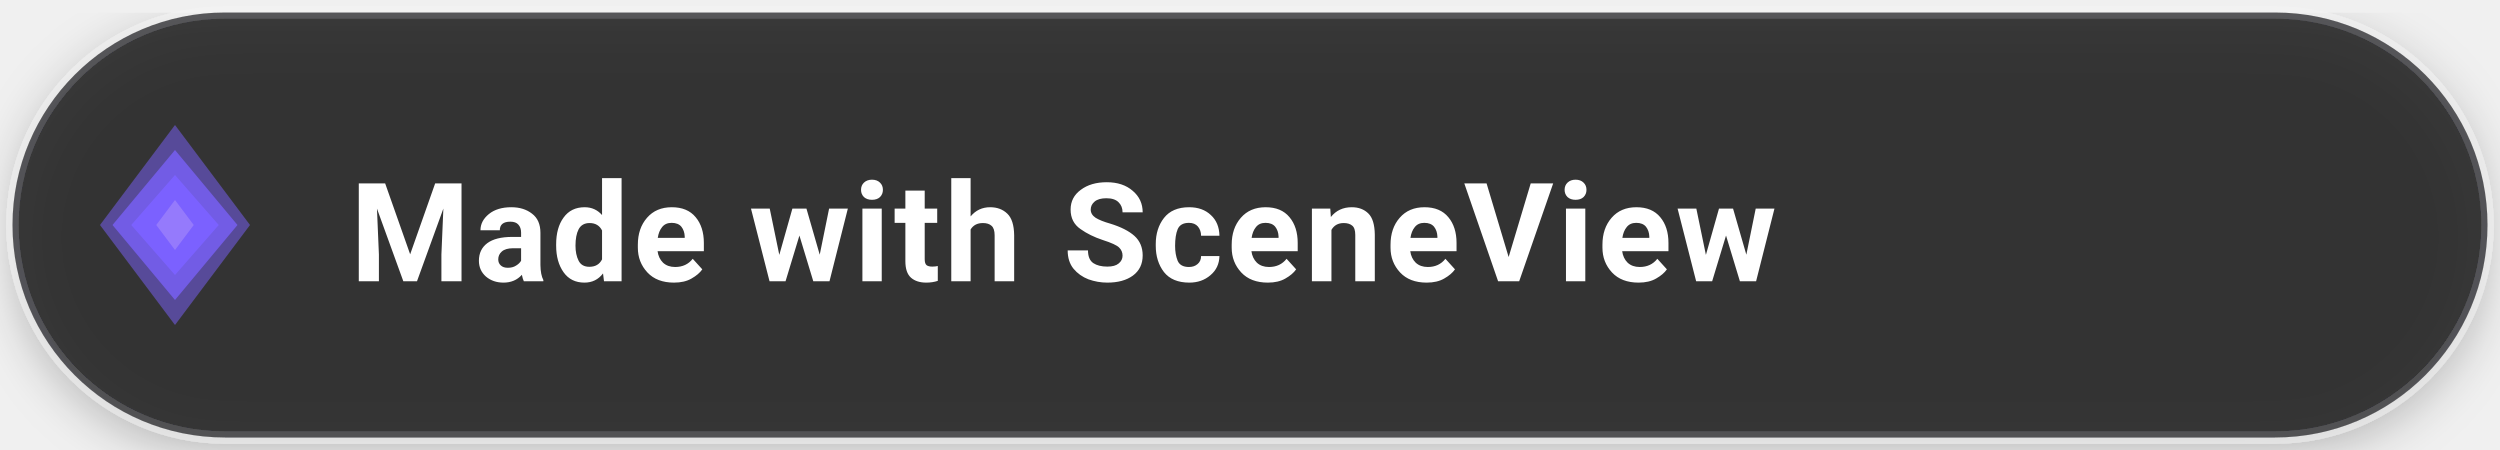
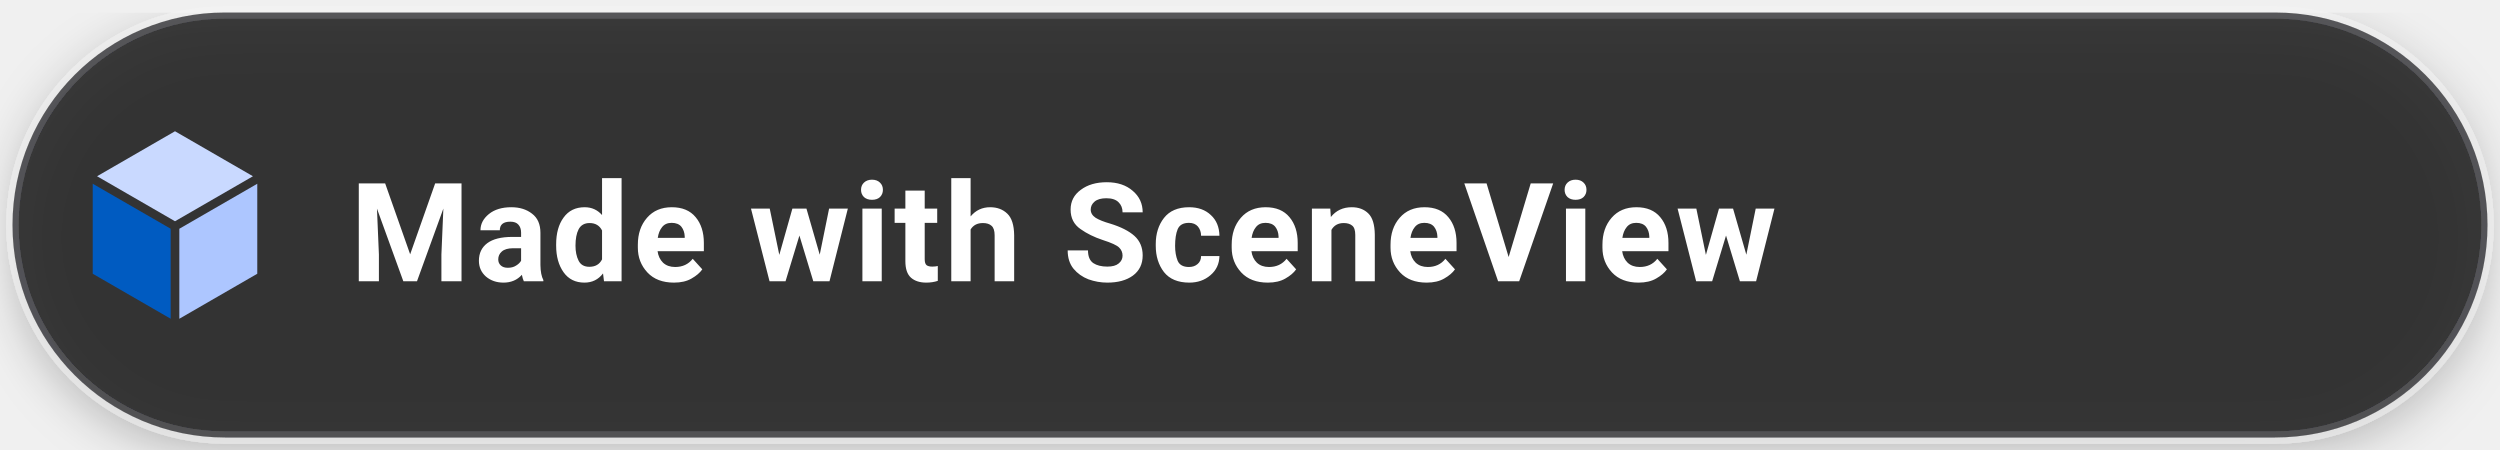
<svg xmlns="http://www.w3.org/2000/svg" width="200" height="36" viewBox="0 0 200 36">
  <defs>
    <filter id="shadow" x="-10%" y="-10%" width="120%" height="140%">
      <feDropShadow dx="0" dy="1" stdDeviation="2" flood-color="#000000" flood-opacity="0.3" />
    </filter>
  </defs>
  <rect x="1" y="1" width="198" height="34" rx="17" ry="17" fill="#1C1B1F" fill-opacity="0.85" stroke="rgba(255,255,255,0.15)" stroke-width="1" filter="url(#shadow)" />
-   <g transform="translate(14, 18)">
-     <path d="M0,-8 L6,0 L0,8 L-6,0 Z" fill="#7B61FF" opacity="0.5" />
-     <path d="M0,-6 L5,0 L0,6 L-5,0 Z" fill="#7B61FF" opacity="0.75" />
-     <path d="M0,-4 L3.5,0 L0,4 L-3.5,0 Z" fill="#7B61FF" />
-     <path d="M0,-2 L1.5,0 L0,2 L-1.5,0 Z" fill="#A78BFA" opacity="0.6" />
+   <g transform="translate(14 18) scale(0.25) translate(-54 -53.6)">
+     <path fill="#C9D9FF" d="M54 23.6L78.942 38L54 52.4L29.058 38Z" />
+     <path fill="#005BC1" d="M27.673 40.4L52.614 54.8L52.614 83.6L27.673 69.2Z" />
+     <path fill="#ADC6FF" d="M55.386 54.8L80.327 40.4L80.327 69.2L55.386 83.6Z" />
  </g>
  <text x="28" y="22.5" fill="#FFFFFF" font-family="system-ui, -apple-system, 'Segoe UI', Roboto, sans-serif" font-size="11" font-weight="600" letter-spacing="0.3">Made with SceneView</text>
</svg>
